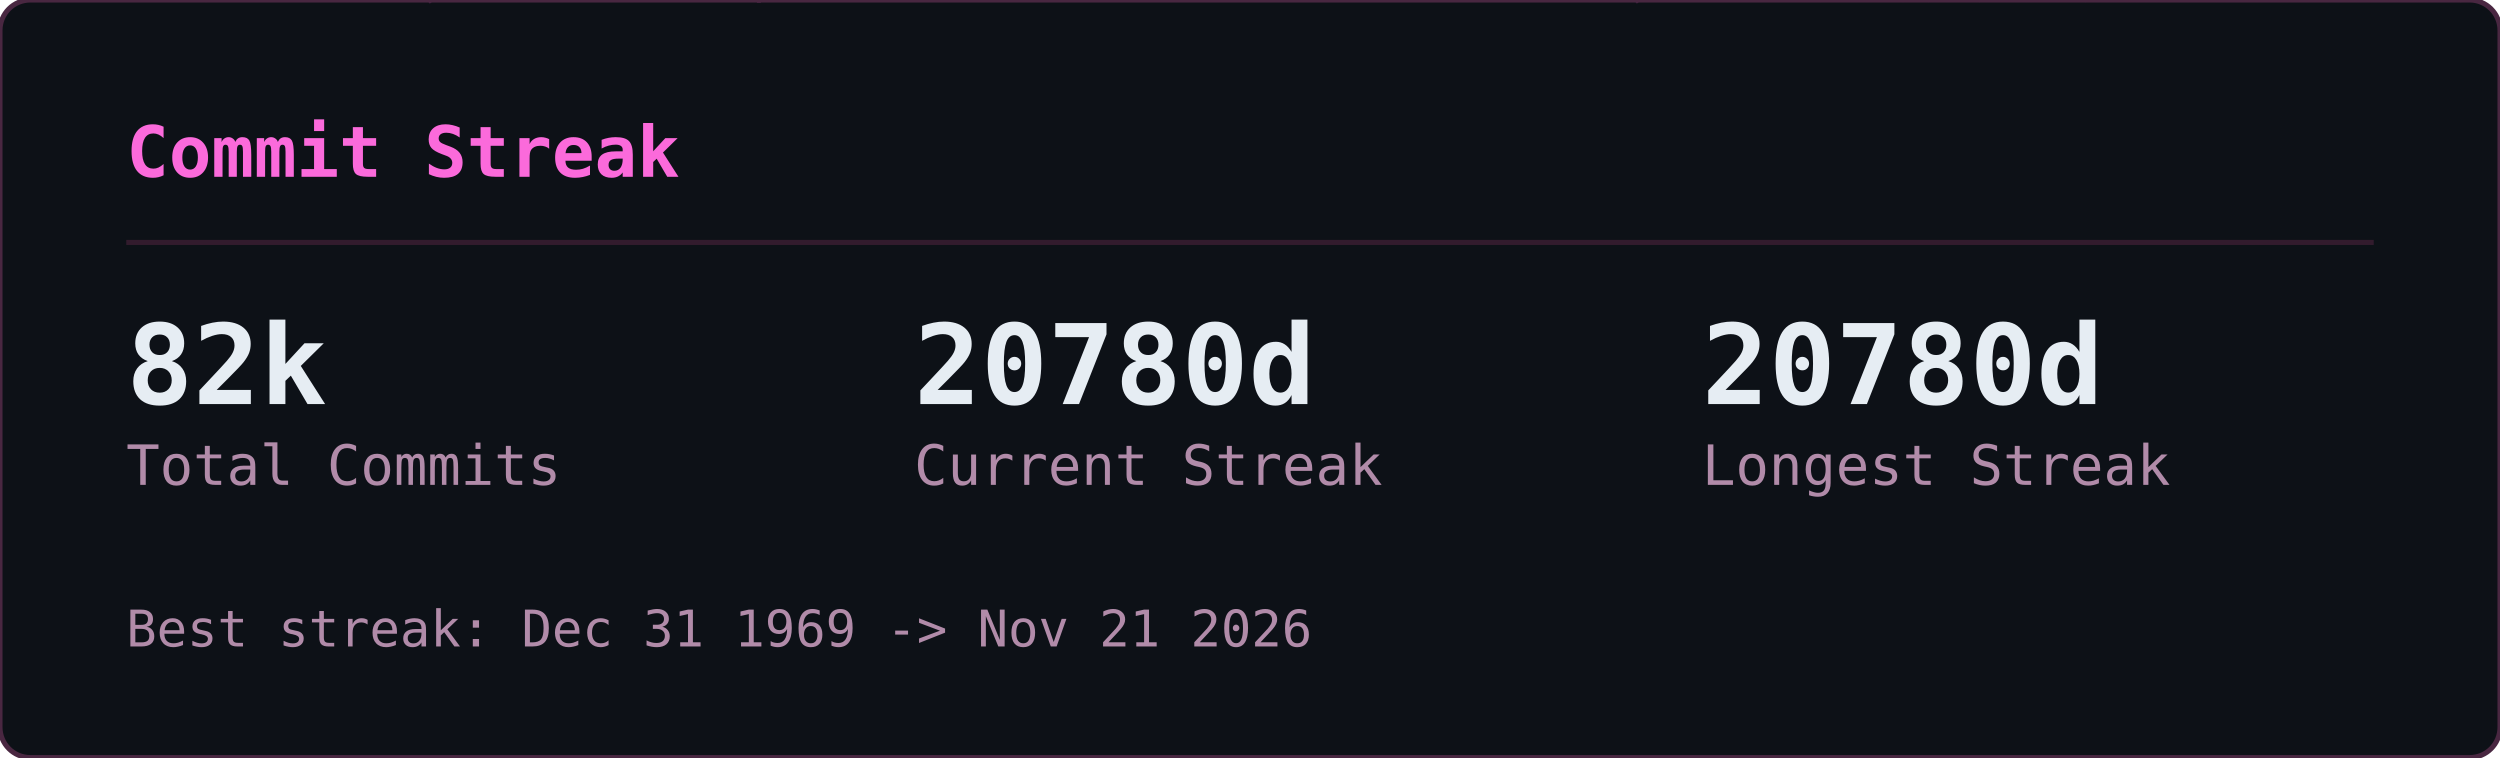
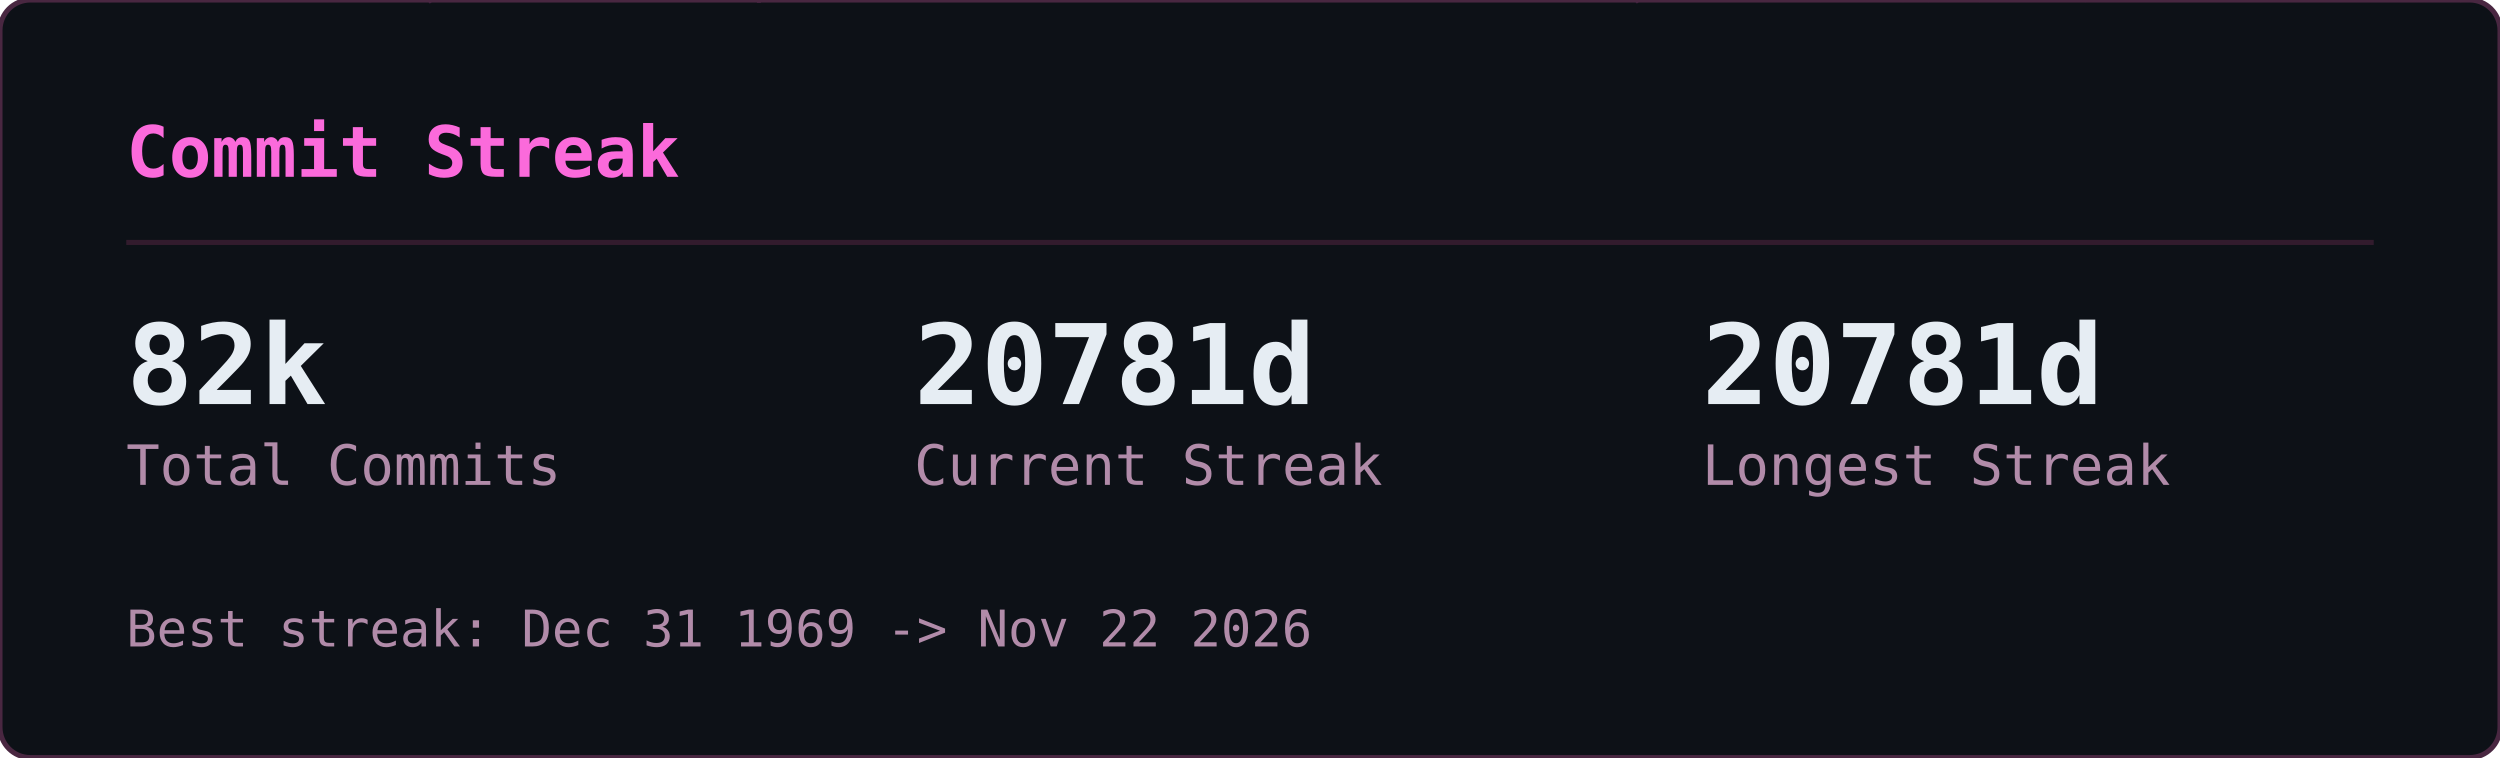
<svg xmlns="http://www.w3.org/2000/svg" width="495" height="150" viewBox="0 0 495 150">
  <defs>
    <clipPath id="gcs-clip">
      <rect width="495" height="150" rx="6" />
    </clipPath>
  </defs>
  <rect width="495" height="150" rx="6" fill="#0d1117" />
  <g clip-path="url(#gcs-clip)">
    <g opacity="0.22" font-family="monospace" font-size="12">
      <style>@keyframes gcs3{from{transform:translateY(-46px)}to{transform:translateY(164px)}}@keyframes gcs4{from{transform:translateY(-60px)}to{transform:translateY(164px)}}@keyframes gcs5{from{transform:translateY(-74px)}to{transform:translateY(164px)}}@keyframes gcs6{from{transform:translateY(-88px)}to{transform:translateY(164px)}}</style>
      <g fill="#ff4fd8" style="animation:gcs3 2.57s linear -1.18s infinite">
        <text x="146">ｮ</text>
        <text x="146" y="-14" opacity=".75">ﾗ</text>
        <text x="146" y="-28" opacity=".5">ｧ</text>
        <text x="146" y="-42" opacity=".25">ﾊ</text>
      </g>
      <g fill="#ff4fd8" style="animation:gcs4 3.16s linear -1.00s infinite">
        <text x="236">3</text>
        <text x="236" y="-14" opacity=".8">ﾋ</text>
        <text x="236" y="-28" opacity=".6">ﾅ</text>
        <text x="236" y="-42" opacity=".4">ｭ</text>
        <text x="236" y="-56" opacity=".2">ｾ</text>
      </g>
      <g fill="#ff4fd8" style="animation:gcs5 2.63s linear -2.01s infinite">
        <text x="198">0</text>
        <text x="198" y="-14" opacity=".83">ﾚ</text>
        <text x="198" y="-28" opacity=".67">1</text>
        <text x="198" y="-42" opacity=".5">ｪ</text>
        <text x="198" y="-56" opacity=".33">ｱ</text>
        <text x="198" y="-70" opacity=".17">0</text>
      </g>
      <g fill="#ff4fd8" style="animation:gcs3 1.86s linear -0.90s infinite">
        <text x="222">ﾇ</text>
        <text x="222" y="-14" opacity=".75">ﾎ</text>
        <text x="222" y="-28" opacity=".5">ﾚ</text>
        <text x="222" y="-42" opacity=".25">ｸ</text>
      </g>
      <g fill="#ff4fd8" style="animation:gcs5 2.41s linear -2.33s infinite">
        <text x="83">ｯ</text>
        <text x="83" y="-14" opacity=".83">ﾀ</text>
        <text x="83" y="-28" opacity=".67">ｳ</text>
        <text x="83" y="-42" opacity=".5">1</text>
        <text x="83" y="-56" opacity=".33">ﾅ</text>
        <text x="83" y="-70" opacity=".17">8</text>
      </g>
      <g fill="#ff4fd8" style="animation:gcs5 2.66s linear -0.69s infinite">
        <text x="485">ｳ</text>
        <text x="485" y="-14" opacity=".83">ｵ</text>
        <text x="485" y="-28" opacity=".67">ｬ</text>
        <text x="485" y="-42" opacity=".5">ｿ</text>
        <text x="485" y="-56" opacity=".33">ﾜ</text>
        <text x="485" y="-70" opacity=".17">ｶ</text>
      </g>
      <g fill="#ff4fd8" style="animation:gcs6 2.54s linear -1.54s infinite">
        <text x="54">1</text>
        <text x="54" y="-14" opacity=".86">1</text>
        <text x="54" y="-28" opacity=".71">ﾌ</text>
        <text x="54" y="-42" opacity=".57">ｷ</text>
        <text x="54" y="-56" opacity=".43">4</text>
        <text x="54" y="-70" opacity=".29">ﾐ</text>
        <text x="54" y="-84" opacity=".14">ﾏ</text>
      </g>
      <g fill="#ff4fd8" style="animation:gcs5 3.14s linear -1.12s infinite">
        <text x="403">3</text>
        <text x="403" y="-14" opacity=".83">2</text>
        <text x="403" y="-28" opacity=".67">ｦ</text>
        <text x="403" y="-42" opacity=".5">ﾚ</text>
        <text x="403" y="-56" opacity=".33">ﾈ</text>
        <text x="403" y="-70" opacity=".17">ﾇ</text>
      </g>
      <g fill="#ff4fd8" style="animation:gcs5 2.89s linear -1.37s infinite">
        <text x="430">4</text>
        <text x="430" y="-14" opacity=".83">ｿ</text>
        <text x="430" y="-28" opacity=".67">ｯ</text>
        <text x="430" y="-42" opacity=".5">ﾑ</text>
        <text x="430" y="-56" opacity=".33">ｿ</text>
        <text x="430" y="-70" opacity=".17">ﾁ</text>
      </g>
      <g fill="#ff4fd8" style="animation:gcs6 3.06s linear -0.70s infinite">
        <text x="32">ｽ</text>
        <text x="32" y="-14" opacity=".86">ﾃ</text>
        <text x="32" y="-28" opacity=".71">ﾐ</text>
        <text x="32" y="-42" opacity=".57">ﾃ</text>
        <text x="32" y="-56" opacity=".43">ﾎ</text>
        <text x="32" y="-70" opacity=".29">5</text>
        <text x="32" y="-84" opacity=".14">ｱ</text>
      </g>
      <g fill="#ff4fd8" style="animation:gcs3 2.48s linear -2.03s infinite">
        <text x="184">ﾒ</text>
        <text x="184" y="-14" opacity=".75">ﾄ</text>
        <text x="184" y="-28" opacity=".5">ﾗ</text>
        <text x="184" y="-42" opacity=".25">ﾔ</text>
      </g>
      <g fill="#ff4fd8" style="animation:gcs3 2.48s linear -1.09s infinite">
        <text x="39">ﾅ</text>
        <text x="39" y="-14" opacity=".75">ｯ</text>
        <text x="39" y="-28" opacity=".5">ｺ</text>
        <text x="39" y="-42" opacity=".25">ﾌ</text>
      </g>
      <g fill="#ff4fd8" style="animation:gcs5 1.97s linear -1.78s infinite">
        <text x="355">ﾜ</text>
        <text x="355" y="-14" opacity=".83">ｴ</text>
        <text x="355" y="-28" opacity=".67">ﾋ</text>
        <text x="355" y="-42" opacity=".5">ｾ</text>
        <text x="355" y="-56" opacity=".33">ﾀ</text>
        <text x="355" y="-70" opacity=".17">ﾒ</text>
      </g>
      <g fill="#ff4fd8" style="animation:gcs4 2.27s linear -2.03s infinite">
        <text x="437">3</text>
        <text x="437" y="-14" opacity=".8">ｴ</text>
        <text x="437" y="-28" opacity=".6">ｬ</text>
        <text x="437" y="-42" opacity=".4">7</text>
        <text x="437" y="-56" opacity=".2">ﾎ</text>
      </g>
      <g fill="#ff4fd8" style="animation:gcs6 2.27s linear -0.20s infinite">
        <text x="469">3</text>
        <text x="469" y="-14" opacity=".86">ﾝ</text>
        <text x="469" y="-28" opacity=".71">ｦ</text>
        <text x="469" y="-42" opacity=".57">ﾂ</text>
        <text x="469" y="-56" opacity=".43">ﾗ</text>
        <text x="469" y="-70" opacity=".29">ｧ</text>
        <text x="469" y="-84" opacity=".14">ｮ</text>
      </g>
      <g fill="#ff4fd8" style="animation:gcs4 2.38s linear -1.80s infinite">
        <text x="100">ﾜ</text>
        <text x="100" y="-14" opacity=".8">0</text>
        <text x="100" y="-28" opacity=".6">ﾓ</text>
        <text x="100" y="-42" opacity=".4">ｶ</text>
        <text x="100" y="-56" opacity=".2">ｸ</text>
      </g>
      <g fill="#ff4fd8" style="animation:gcs3 3.01s linear -1.67s infinite">
        <text x="464">ｴ</text>
        <text x="464" y="-14" opacity=".75">ﾑ</text>
        <text x="464" y="-28" opacity=".5">ﾉ</text>
        <text x="464" y="-42" opacity=".25">ﾏ</text>
      </g>
      <g fill="#ff4fd8" style="animation:gcs5 1.88s linear -0.87s infinite">
        <text x="390">ﾌ</text>
        <text x="390" y="-14" opacity=".83">ｪ</text>
        <text x="390" y="-28" opacity=".67">ﾗ</text>
        <text x="390" y="-42" opacity=".5">ｩ</text>
        <text x="390" y="-56" opacity=".33">7</text>
        <text x="390" y="-70" opacity=".17">ﾔ</text>
      </g>
      <g fill="#ff4fd8" style="animation:gcs6 2.28s linear -2.05s infinite">
        <text x="250">7</text>
        <text x="250" y="-14" opacity=".86">ﾘ</text>
        <text x="250" y="-28" opacity=".71">ｩ</text>
        <text x="250" y="-42" opacity=".57">ｲ</text>
        <text x="250" y="-56" opacity=".43">5</text>
        <text x="250" y="-70" opacity=".29">ﾆ</text>
        <text x="250" y="-84" opacity=".14">ｿ</text>
      </g>
      <g fill="#ff4fd8" style="animation:gcs6 2.21s linear -0.13s infinite">
        <text x="375">ﾅ</text>
        <text x="375" y="-14" opacity=".86">ｮ</text>
        <text x="375" y="-28" opacity=".71">ｷ</text>
        <text x="375" y="-42" opacity=".57">ﾊ</text>
        <text x="375" y="-56" opacity=".43">ﾛ</text>
        <text x="375" y="-70" opacity=".29">ｱ</text>
        <text x="375" y="-84" opacity=".14">ﾖ</text>
      </g>
      <g fill="#ff4fd8" style="animation:gcs4 2.89s linear -1.78s infinite">
        <text x="319">ﾝ</text>
        <text x="319" y="-14" opacity=".8">8</text>
        <text x="319" y="-28" opacity=".6">ﾈ</text>
        <text x="319" y="-42" opacity=".4">ﾑ</text>
        <text x="319" y="-56" opacity=".2">8</text>
      </g>
      <g fill="#ff4fd8" style="animation:gcs4 1.72s linear -0.43s infinite">
        <text x="322">ｯ</text>
        <text x="322" y="-14" opacity=".8">ｨ</text>
        <text x="322" y="-28" opacity=".6">ﾂ</text>
        <text x="322" y="-42" opacity=".4">ﾎ</text>
        <text x="322" y="-56" opacity=".2">1</text>
      </g>
      <g fill="#ff4fd8" style="animation:gcs6 1.59s linear -0.11s infinite">
        <text x="48">2</text>
        <text x="48" y="-14" opacity=".86">ﾌ</text>
        <text x="48" y="-28" opacity=".71">ｳ</text>
        <text x="48" y="-42" opacity=".57">ﾁ</text>
        <text x="48" y="-56" opacity=".43">ｱ</text>
        <text x="48" y="-70" opacity=".29">ﾖ</text>
        <text x="48" y="-84" opacity=".14">5</text>
      </g>
      <g fill="#ff4fd8" style="animation:gcs6 2.43s linear -0.29s infinite">
        <text x="468">ﾐ</text>
        <text x="468" y="-14" opacity=".86">ﾓ</text>
        <text x="468" y="-28" opacity=".71">ﾎ</text>
        <text x="468" y="-42" opacity=".57">ﾛ</text>
        <text x="468" y="-56" opacity=".43">ﾈ</text>
        <text x="468" y="-70" opacity=".29">ﾆ</text>
        <text x="468" y="-84" opacity=".14">ﾎ</text>
      </g>
      <g fill="#ff4fd8" style="animation:gcs3 2.71s linear -2.62s infinite">
        <text x="458">0</text>
        <text x="458" y="-14" opacity=".75">4</text>
        <text x="458" y="-28" opacity=".5">ｻ</text>
        <text x="458" y="-42" opacity=".25">ﾑ</text>
      </g>
      <g fill="#ff4fd8" style="animation:gcs4 2.35s linear -1.04s infinite">
        <text x="411">ﾌ</text>
        <text x="411" y="-14" opacity=".8">1</text>
        <text x="411" y="-28" opacity=".6">ﾊ</text>
        <text x="411" y="-42" opacity=".4">ｱ</text>
        <text x="411" y="-56" opacity=".2">3</text>
      </g>
      <g fill="#ff4fd8" style="animation:gcs3 1.84s linear -0.68s infinite">
        <text x="358">ｻ</text>
        <text x="358" y="-14" opacity=".75">ｵ</text>
        <text x="358" y="-28" opacity=".5">ｺ</text>
        <text x="358" y="-42" opacity=".25">ｻ</text>
      </g>
      <g fill="#ff4fd8" style="animation:gcs3 3.14s linear -1.63s infinite">
        <text x="330">1</text>
        <text x="330" y="-14" opacity=".75">6</text>
        <text x="330" y="-28" opacity=".5">ｨ</text>
        <text x="330" y="-42" opacity=".25">ﾍ</text>
      </g>
      <g fill="#ff4fd8" style="animation:gcs4 1.61s linear -0.72s infinite">
        <text x="404">ﾝ</text>
        <text x="404" y="-14" opacity=".8">ﾌ</text>
        <text x="404" y="-28" opacity=".6">ﾅ</text>
        <text x="404" y="-42" opacity=".4">ﾂ</text>
        <text x="404" y="-56" opacity=".2">ﾃ</text>
      </g>
      <g fill="#ff4fd8" style="animation:gcs6 2.37s linear -0.24s infinite">
        <text x="380">ﾅ</text>
        <text x="380" y="-14" opacity=".86">ﾌ</text>
        <text x="380" y="-28" opacity=".71">ﾛ</text>
        <text x="380" y="-42" opacity=".57">2</text>
        <text x="380" y="-56" opacity=".43">5</text>
        <text x="380" y="-70" opacity=".29">ｴ</text>
        <text x="380" y="-84" opacity=".14">ｮ</text>
      </g>
      <g fill="#ff4fd8" style="animation:gcs3 2.42s linear -2.15s infinite">
        <text x="215">ﾐ</text>
        <text x="215" y="-14" opacity=".75">0</text>
        <text x="215" y="-28" opacity=".5">3</text>
        <text x="215" y="-42" opacity=".25">ｮ</text>
      </g>
      <g fill="#ff4fd8" style="animation:gcs6 2.73s linear -0.98s infinite">
        <text x="171">ﾉ</text>
        <text x="171" y="-14" opacity=".86">ﾇ</text>
        <text x="171" y="-28" opacity=".71">ｦ</text>
        <text x="171" y="-42" opacity=".57">ｳ</text>
        <text x="171" y="-56" opacity=".43">ﾛ</text>
        <text x="171" y="-70" opacity=".29">ﾌ</text>
        <text x="171" y="-84" opacity=".14">ｹ</text>
      </g>
      <g fill="#ff4fd8" style="animation:gcs4 2.31s linear -0.48s infinite">
        <text x="80">6</text>
        <text x="80" y="-14" opacity=".8">ﾀ</text>
        <text x="80" y="-28" opacity=".6">ｸ</text>
        <text x="80" y="-42" opacity=".4">ﾗ</text>
        <text x="80" y="-56" opacity=".2">ｪ</text>
      </g>
      <g fill="#ff4fd8" style="animation:gcs4 2.37s linear -2.17s infinite">
        <text x="313">ｱ</text>
        <text x="313" y="-14" opacity=".8">0</text>
        <text x="313" y="-28" opacity=".6">8</text>
        <text x="313" y="-42" opacity=".4">ﾊ</text>
        <text x="313" y="-56" opacity=".2">ﾑ</text>
      </g>
      <g fill="#ff4fd8" style="animation:gcs4 2.09s linear -0.61s infinite">
        <text x="441">ｶ</text>
        <text x="441" y="-14" opacity=".8">ﾑ</text>
        <text x="441" y="-28" opacity=".6">ｾ</text>
        <text x="441" y="-42" opacity=".4">ﾁ</text>
        <text x="441" y="-56" opacity=".2">ｫ</text>
      </g>
      <g fill="#ff4fd8" style="animation:gcs3 2.81s linear -0.98s infinite">
        <text x="262">ｼ</text>
        <text x="262" y="-14" opacity=".75">ｿ</text>
        <text x="262" y="-28" opacity=".5">3</text>
        <text x="262" y="-42" opacity=".25">ｧ</text>
      </g>
      <g fill="#ff4fd8" style="animation:gcs4 1.88s linear -0.67s infinite">
        <text x="460">ﾑ</text>
        <text x="460" y="-14" opacity=".8">ﾆ</text>
        <text x="460" y="-28" opacity=".6">0</text>
        <text x="460" y="-42" opacity=".4">ﾕ</text>
        <text x="460" y="-56" opacity=".2">3</text>
      </g>
      <g fill="#ff4fd8" style="animation:gcs3 2.76s linear -1.10s infinite">
        <text x="342">ｽ</text>
        <text x="342" y="-14" opacity=".75">ﾜ</text>
        <text x="342" y="-28" opacity=".5">ｴ</text>
        <text x="342" y="-42" opacity=".25">3</text>
      </g>
    </g>
  </g>
  <rect width="495" height="150" rx="6" fill="none" stroke="#492741" stroke-width="1" />
  <text x="25" y="35" font-family="monospace" font-size="14" font-weight="600" fill="#fb6adb">Commit Streak</text>
  <line x1="25" y1="48" x2="470" y2="48" stroke="#321b2d" stroke-width="1" />
  <text x="25" y="80" font-family="monospace" font-size="22" font-weight="700" fill="#e6edf3">82k</text>
  <text x="25" y="96" font-family="monospace" font-size="11" fill="#b18ba9">Total Commits</text>
-   <text x="181" y="80" font-family="monospace" font-size="22" font-weight="700" fill="#e6edf3">20780d</text>
+   <text x="181" y="80" font-family="monospace" font-size="22" font-weight="700" fill="#e6edf3">20781d</text>
  <text x="181" y="96" font-family="monospace" font-size="11" fill="#b18ba9">Current Streak</text>
-   <text x="337" y="80" font-family="monospace" font-size="22" font-weight="700" fill="#e6edf3">20780d</text>
+   <text x="337" y="80" font-family="monospace" font-size="22" font-weight="700" fill="#e6edf3">20781d</text>
  <text x="337" y="96" font-family="monospace" font-size="11" fill="#b18ba9">Longest Streak</text>
-   <text x="25" y="128" font-family="monospace" font-size="10" fill="#b18ba9">Best streak: Dec 31 1969 -&gt; Nov 21 2026</text>
+   <text x="25" y="128" font-family="monospace" font-size="10" fill="#b18ba9">Best streak: Dec 31 1969 -&gt; Nov 22 2026</text>
</svg>
